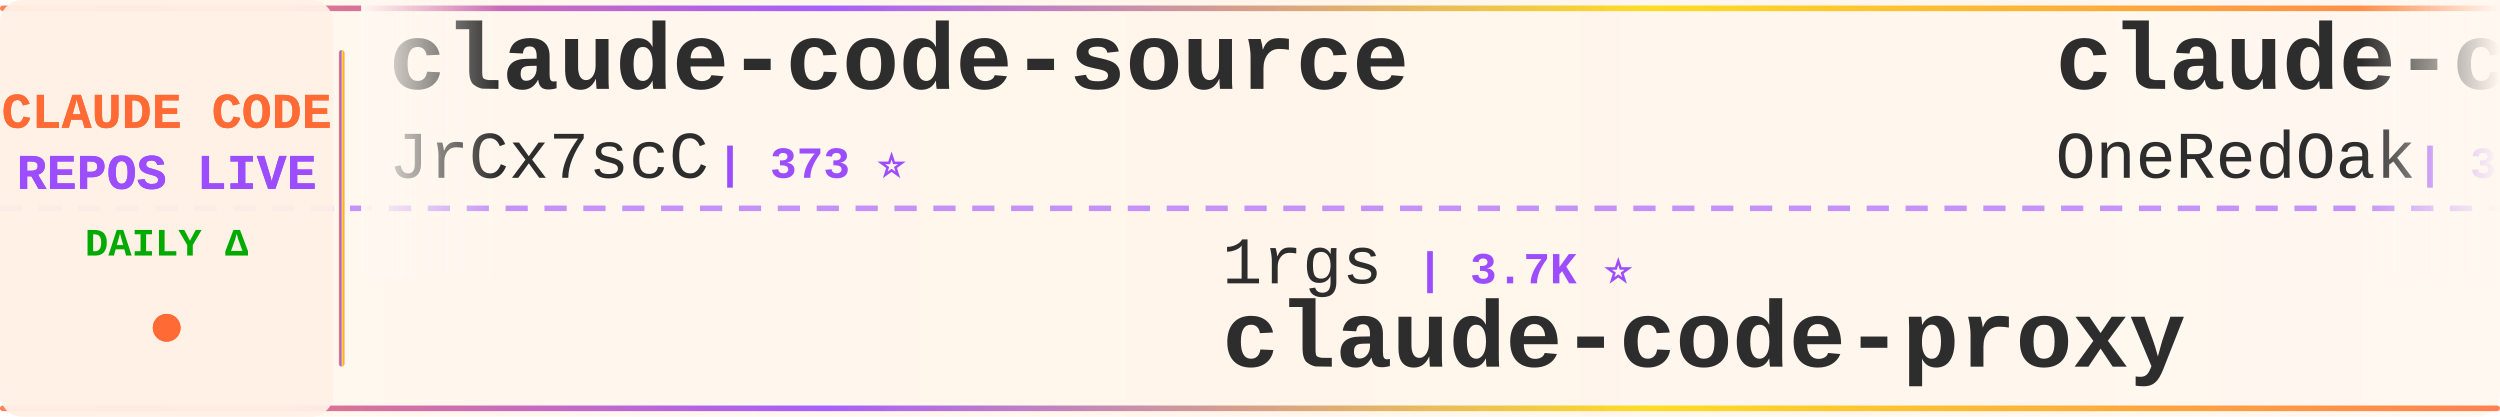
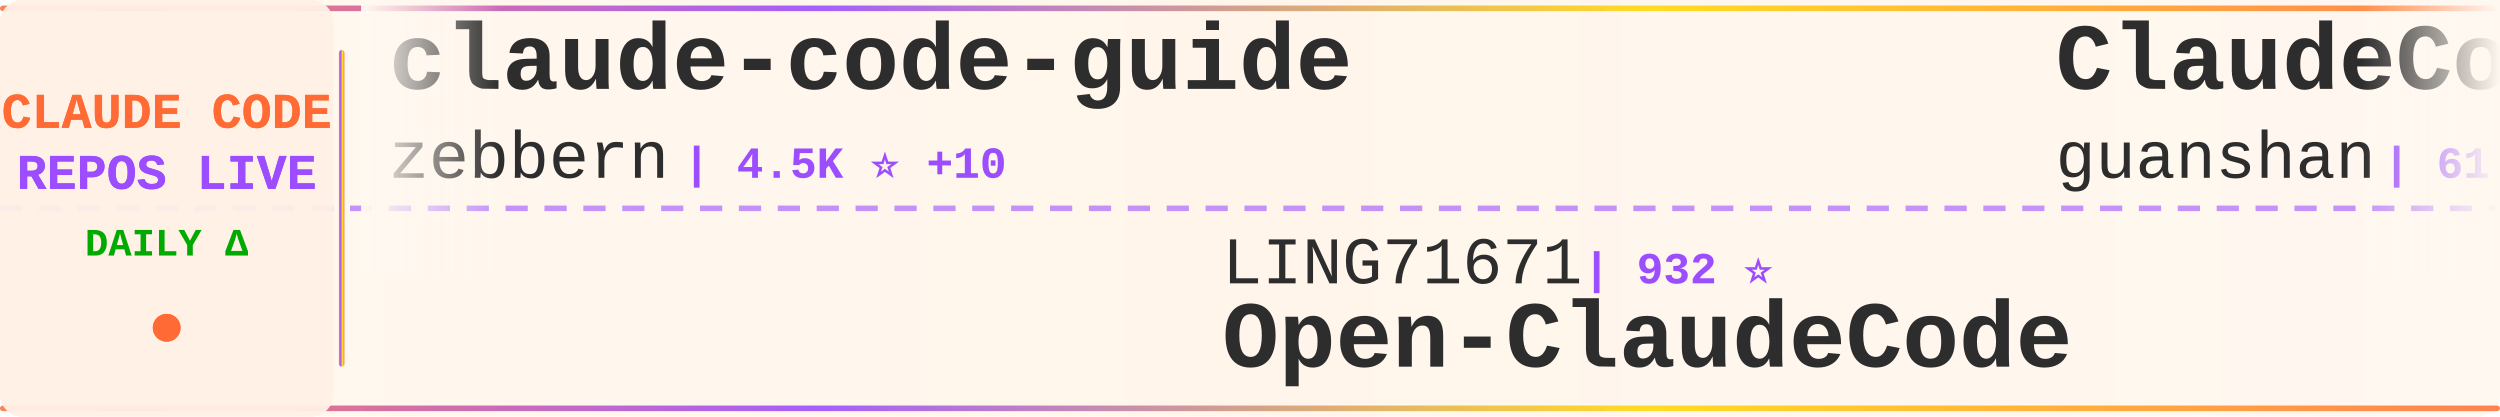
<svg xmlns="http://www.w3.org/2000/svg" width="900" height="150">
  <defs>
    <linearGradient id="tickerBg" x1="0%" y1="0%" x2="100%" y2="0%">
      <stop offset="0%" style="stop-color:#fff8f0;stop-opacity:0.98" />
      <stop offset="50%" style="stop-color:#fff5eb;stop-opacity:1" />
      <stop offset="100%" style="stop-color:#fff8f0;stop-opacity:0.98" />
    </linearGradient>
    <linearGradient id="borderGrad" x1="0%" y1="0%" x2="100%" y2="0%">
      <stop offset="0%" style="stop-color:#FF6B35;stop-opacity:0.85">
        <animate attributeName="stop-opacity" values="0.85;1;0.85" dur="2s" repeatCount="indefinite" />
      </stop>
      <stop offset="33%" style="stop-color:#9C4EFF;stop-opacity:0.9">
        <animate attributeName="stop-opacity" values="0.9;1;0.9" dur="2.2s" repeatCount="indefinite" />
      </stop>
      <stop offset="66%" style="stop-color:#FFD700;stop-opacity:0.85">
        <animate attributeName="stop-opacity" values="0.85;1;0.85" dur="1.8s" repeatCount="indefinite" />
      </stop>
      <stop offset="100%" style="stop-color:#FF6B35;stop-opacity:0.85">
        <animate attributeName="stop-opacity" values="0.85;1;0.85" dur="2s" repeatCount="indefinite" />
      </stop>
    </linearGradient>
    <filter id="textGlow">
      <feGaussianBlur stdDeviation="0.15" result="coloredBlur" />
      <feMerge>
        <feMergeNode in="coloredBlur" />
        <feMergeNode in="SourceGraphic" />
      </feMerge>
    </filter>
    <filter id="metricGlow">
      <feGaussianBlur stdDeviation="0.2" result="coloredBlur" />
      <feMerge>
        <feMergeNode in="coloredBlur" />
        <feMergeNode in="SourceGraphic" />
      </feMerge>
    </filter>
    <linearGradient id="leftFade" x1="0%" y1="0%" x2="100%" y2="0%">
      <stop offset="0%" style="stop-color:#fff8f0;stop-opacity:1" />
      <stop offset="100%" style="stop-color:#fff8f0;stop-opacity:0" />
    </linearGradient>
    <linearGradient id="rightFade" x1="0%" y1="0%" x2="100%" y2="0%">
      <stop offset="0%" style="stop-color:#fff8f0;stop-opacity:0" />
      <stop offset="100%" style="stop-color:#fff8f0;stop-opacity:1" />
    </linearGradient>
  </defs>
  <rect width="900" height="150" fill="url(#tickerBg)" rx="8" />
  <rect x="0" y="2" width="900" height="2" fill="url(#borderGrad)" rx="1" />
  <rect x="0" y="146" width="900" height="2" fill="url(#borderGrad)" rx="1" />
  <line x1="0" y1="75" x2="900" y2="75" stroke="#9C4EFF" stroke-width="2" stroke-dasharray="8 6" opacity="0.6" />
  <rect x="0" y="0" width="120" height="150" fill="#fff0e6" opacity="0.95" rx="8" />
  <text x="60" y="46" font-family="'Courier New', monospace" font-size="18" font-weight="bold" fill="#FF6B35" text-anchor="middle" filter="url(#textGlow)">
    CLAUDE CODE
  </text>
  <text x="60" y="68" font-family="'Courier New', monospace" font-size="18" font-weight="bold" fill="#9C4EFF" text-anchor="middle" filter="url(#textGlow)">
    REPOS LIVE
  </text>
  <text x="60" y="92" font-family="'Courier New', monospace" font-size="14" font-weight="bold" fill="#00aa00" text-anchor="middle">
    DAILY Δ
  </text>
  <circle cx="60" cy="118" r="5" fill="#FF6B35" filter="url(#metricGlow)">
    <animate attributeName="r" values="4;6;4" dur="1.5s" repeatCount="indefinite" />
    <animate attributeName="opacity" values="0.6;1;0.6" dur="1.5s" repeatCount="indefinite" />
  </circle>
  <rect x="122" y="18" width="2" height="114" fill="url(#borderGrad)" rx="1" />
  <clipPath id="tickerClip">
    <rect x="130" y="0" width="770" height="150" />
  </clipPath>
  <g clip-path="url(#tickerClip)">
    <g id="tickerItems">
      <animateTransform attributeName="transform" attributeType="XML" type="translate" from="0 0" to="-3000 0" dur="54s" repeatCount="indefinite" />
      <g transform="translate(0, 0)">
+         <text x="140" y="32" font-family="'Courier New', monospace" font-size="34" font-weight="bold" fill="#2d2d2d">claude-code-guide</text>
+         <text x="140" y="64" font-family="'Courier New', monospace" font-size="24" font-weight="normal" fill="#2d2d2d" opacity="1.0">zebbern</text>
+         <text x="246" y="64" font-family="'Courier New', monospace" font-size="16" font-weight="bold" fill="#9C4EFF"> | 4.5K ⭐ +10</text>
+       </g>
+       <g transform="translate(300, 0)">
+         <text x="140" y="102" font-family="'Courier New', monospace" font-size="24" font-weight="normal" fill="#2d2d2d" opacity="1.0">LING71671</text>
+         <text x="270" y="102" font-family="'Courier New', monospace" font-size="16" font-weight="bold" fill="#9C4EFF"> | 932 ⭐</text>
+         <text x="140" y="132" font-family="'Courier New', monospace" font-size="34" font-weight="bold" fill="#2d2d2d">Open-ClaudeCode</text>
+       </g>
+       <g transform="translate(600, 0)">
+         <text x="140" y="32" font-family="'Courier New', monospace" font-size="34" font-weight="bold" fill="#2d2d2d">ClaudeCode</text>
+         <text x="140" y="64" font-family="'Courier New', monospace" font-size="24" font-weight="normal" fill="#2d2d2d" opacity="1.0">guanshan</text>
+         <text x="258" y="64" font-family="'Courier New', monospace" font-size="16" font-weight="bold" fill="#9C4EFF"> | 61 ⭐</text>
+       </g>
+       <g transform="translate(900, 0)">
+         <text x="140" y="102" font-family="'Courier New', monospace" font-size="24" font-weight="normal" fill="#2d2d2d" opacity="1.0">Alishahryar1</text>
+         <text x="306" y="102" font-family="'Courier New', monospace" font-size="16" font-weight="bold" fill="#9C4EFF"> | 44.7K ⭐ +21</text>
+         <text x="140" y="132" font-family="'Courier New', monospace" font-size="34" font-weight="bold" fill="#2d2d2d">free-claude-code</text>
+       </g>
+       <g transform="translate(1200, 0)">
        <text x="140" y="32" font-family="'Courier New', monospace" font-size="34" font-weight="bold" fill="#2d2d2d">claude-code-source</text>
        <text x="140" y="64" font-family="'Courier New', monospace" font-size="24" font-weight="normal" fill="#2d2d2d" opacity="1.0">JrCx7scC</text>
        <text x="258" y="64" font-family="'Courier New', monospace" font-size="16" font-weight="bold" fill="#9C4EFF"> | 373 ⭐</text>
      </g>
-       <g transform="translate(300, 0)">
+       <g transform="translate(1500, 0)">
        <text x="140" y="102" font-family="'Courier New', monospace" font-size="24" font-weight="normal" fill="#2d2d2d" opacity="1.0">1rgs</text>
        <text x="210" y="102" font-family="'Courier New', monospace" font-size="16" font-weight="bold" fill="#9C4EFF"> | 3.7K ⭐</text>
        <text x="140" y="132" font-family="'Courier New', monospace" font-size="34" font-weight="bold" fill="#2d2d2d">claude-code-proxy</text>
      </g>
-       <g transform="translate(600, 0)">
-         <text x="140" y="32" font-family="'Courier New', monospace" font-size="34" font-weight="bold" fill="#2d2d2d">claude-code-workflows</text>
-         <text x="140" y="64" font-family="'Courier New', monospace" font-size="24" font-weight="normal" fill="#2d2d2d" opacity="1.0">OneRedOak</text>
-         <text x="270" y="64" font-family="'Courier New', monospace" font-size="16" font-weight="bold" fill="#9C4EFF"> | 3.9K ⭐</text>
+       <g transform="translate(1800, 0)">
+         <text x="140" y="32" font-family="'Courier New', monospace" font-size="34" font-weight="bold" fill="#2d2d2d">claude-code-best-practic...</text>
+         <text x="140" y="64" font-family="'Courier New', monospace" font-size="24" font-weight="normal" fill="#2d2d2d" opacity="1.0">shanraisshan</text>
+         <text x="306" y="64" font-family="'Courier New', monospace" font-size="16" font-weight="bold" fill="#9C4EFF"> | 64.1K ⭐ +8</text>
      </g>
-       <g transform="translate(900, 0)">
-         <text x="140" y="102" font-family="'Courier New', monospace" font-size="24" font-weight="normal" fill="#2d2d2d" opacity="1.0">oboard</text>
-         <text x="234" y="102" font-family="'Courier New', monospace" font-size="16" font-weight="bold" fill="#9C4EFF"> | 3.3K ⭐</text>
-         <text x="140" y="132" font-family="'Courier New', monospace" font-size="34" font-weight="bold" fill="#2d2d2d">claude-code-rev</text>
-       </g>
-       <g transform="translate(1200, 0)">
-         <text x="140" y="32" font-family="'Courier New', monospace" font-size="34" font-weight="bold" fill="#2d2d2d">claude-code-cli</text>
-         <text x="140" y="64" font-family="'Courier New', monospace" font-size="24" font-weight="normal" fill="#2d2d2d" opacity="1.0">huangserva</text>
-         <text x="282" y="64" font-family="'Courier New', monospace" font-size="16" font-weight="bold" fill="#9C4EFF"> | 622 ⭐</text>
-       </g>
-       <g transform="translate(1500, 0)">
+       <g transform="translate(2100, 0)">
        <text x="140" y="102" font-family="'Courier New', monospace" font-size="24" font-weight="normal" fill="#2d2d2d" opacity="1.0">Pimzino</text>
-         <text x="246" y="102" font-family="'Courier New', monospace" font-size="16" font-weight="bold" fill="#9C4EFF"> | 3.8K ⭐ +1</text>
+         <text x="246" y="102" font-family="'Courier New', monospace" font-size="16" font-weight="bold" fill="#9C4EFF"> | 3.8K ⭐</text>
        <text x="140" y="132" font-family="'Courier New', monospace" font-size="34" font-weight="bold" fill="#2d2d2d">claude-code-spec-workflo...</text>
      </g>
-       <g transform="translate(1800, 0)">
-         <text x="140" y="32" font-family="'Courier New', monospace" font-size="34" font-weight="bold" fill="#2d2d2d">claude-coder</text>
-         <text x="140" y="64" font-family="'Courier New', monospace" font-size="24" font-weight="normal" fill="#2d2d2d" opacity="1.0">kodu-ai</text>
-         <text x="246" y="64" font-family="'Courier New', monospace" font-size="16" font-weight="bold" fill="#9C4EFF"> | 5.2K ⭐</text>
-       </g>
-       <g transform="translate(2100, 0)">
-         <text x="140" y="102" font-family="'Courier New', monospace" font-size="24" font-weight="normal" fill="#2d2d2d" opacity="1.0">darcyegb</text>
-         <text x="258" y="102" font-family="'Courier New', monospace" font-size="16" font-weight="bold" fill="#9C4EFF"> | 756 ⭐</text>
-         <text x="140" y="132" font-family="'Courier New', monospace" font-size="34" font-weight="bold" fill="#2d2d2d">ClaudeCodeAgents</text>
-       </g>
      <g transform="translate(2400, 0)">
-         <text x="140" y="32" font-family="'Courier New', monospace" font-size="34" font-weight="bold" fill="#2d2d2d">claude-code-sourcemap</text>
-         <text x="140" y="64" font-family="'Courier New', monospace" font-size="24" font-weight="normal" fill="#2d2d2d" opacity="1.0">ChinaSiro</text>
-         <text x="270" y="64" font-family="'Courier New', monospace" font-size="16" font-weight="bold" fill="#9C4EFF"> | 9.6K ⭐</text>
+         <text x="140" y="32" font-family="'Courier New', monospace" font-size="34" font-weight="bold" fill="#2d2d2d">claude-code-source-build</text>
+         <text x="140" y="64" font-family="'Courier New', monospace" font-size="24" font-weight="normal" fill="#2d2d2d" opacity="1.0">andrew-kramer-inno</text>
+         <text x="378" y="64" font-family="'Courier New', monospace" font-size="16" font-weight="bold" fill="#9C4EFF"> | 593 ⭐</text>
      </g>
      <g transform="translate(2700, 0)">
-         <text x="140" y="102" font-family="'Courier New', monospace" font-size="24" font-weight="normal" fill="#2d2d2d" opacity="1.0">ykdojo</text>
-         <text x="234" y="102" font-family="'Courier New', monospace" font-size="16" font-weight="bold" fill="#9C4EFF"> | 9.6K ⭐</text>
-         <text x="140" y="132" font-family="'Courier New', monospace" font-size="34" font-weight="bold" fill="#2d2d2d">claude-code-tips</text>
+         <text x="140" y="102" font-family="'Courier New', monospace" font-size="24" font-weight="normal" fill="#2d2d2d" opacity="1.0">alirezarezvani</text>
+         <text x="330" y="102" font-family="'Courier New', monospace" font-size="16" font-weight="bold" fill="#9C4EFF"> | 24.0K ⭐ +26</text>
+         <text x="140" y="132" font-family="'Courier New', monospace" font-size="34" font-weight="bold" fill="#2d2d2d">claude-skills</text>
      </g>
      <g transform="translate(3000, 0)">
-         <text x="140" y="32" font-family="'Courier New', monospace" font-size="34" font-weight="bold" fill="#2d2d2d">claude-code-source</text>
-         <text x="140" y="64" font-family="'Courier New', monospace" font-size="24" font-weight="normal" fill="#2d2d2d" opacity="1.0">JrCx7scC</text>
-         <text x="258" y="64" font-family="'Courier New', monospace" font-size="16" font-weight="bold" fill="#9C4EFF"> | 373 ⭐</text>
+         <text x="140" y="32" font-family="'Courier New', monospace" font-size="34" font-weight="bold" fill="#2d2d2d">claude-code-guide</text>
+         <text x="140" y="64" font-family="'Courier New', monospace" font-size="24" font-weight="normal" fill="#2d2d2d" opacity="1.0">zebbern</text>
+         <text x="246" y="64" font-family="'Courier New', monospace" font-size="16" font-weight="bold" fill="#9C4EFF"> | 4.5K ⭐ +10</text>
      </g>
      <g transform="translate(3300, 0)">
-         <text x="140" y="102" font-family="'Courier New', monospace" font-size="24" font-weight="normal" fill="#2d2d2d" opacity="1.0">1rgs</text>
-         <text x="210" y="102" font-family="'Courier New', monospace" font-size="16" font-weight="bold" fill="#9C4EFF"> | 3.7K ⭐</text>
-         <text x="140" y="132" font-family="'Courier New', monospace" font-size="34" font-weight="bold" fill="#2d2d2d">claude-code-proxy</text>
+         <text x="140" y="102" font-family="'Courier New', monospace" font-size="24" font-weight="normal" fill="#2d2d2d" opacity="1.0">LING71671</text>
+         <text x="270" y="102" font-family="'Courier New', monospace" font-size="16" font-weight="bold" fill="#9C4EFF"> | 932 ⭐</text>
+         <text x="140" y="132" font-family="'Courier New', monospace" font-size="34" font-weight="bold" fill="#2d2d2d">Open-ClaudeCode</text>
      </g>
      <g transform="translate(3600, 0)">
-         <text x="140" y="32" font-family="'Courier New', monospace" font-size="34" font-weight="bold" fill="#2d2d2d">claude-code-workflows</text>
-         <text x="140" y="64" font-family="'Courier New', monospace" font-size="24" font-weight="normal" fill="#2d2d2d" opacity="1.0">OneRedOak</text>
-         <text x="270" y="64" font-family="'Courier New', monospace" font-size="16" font-weight="bold" fill="#9C4EFF"> | 3.9K ⭐</text>
+         <text x="140" y="32" font-family="'Courier New', monospace" font-size="34" font-weight="bold" fill="#2d2d2d">ClaudeCode</text>
+         <text x="140" y="64" font-family="'Courier New', monospace" font-size="24" font-weight="normal" fill="#2d2d2d" opacity="1.0">guanshan</text>
+         <text x="258" y="64" font-family="'Courier New', monospace" font-size="16" font-weight="bold" fill="#9C4EFF"> | 61 ⭐</text>
      </g>
      <g transform="translate(3900, 0)">
-         <text x="140" y="102" font-family="'Courier New', monospace" font-size="24" font-weight="normal" fill="#2d2d2d" opacity="1.0">oboard</text>
-         <text x="234" y="102" font-family="'Courier New', monospace" font-size="16" font-weight="bold" fill="#9C4EFF"> | 3.3K ⭐</text>
-         <text x="140" y="132" font-family="'Courier New', monospace" font-size="34" font-weight="bold" fill="#2d2d2d">claude-code-rev</text>
+         <text x="140" y="102" font-family="'Courier New', monospace" font-size="24" font-weight="normal" fill="#2d2d2d" opacity="1.0">Alishahryar1</text>
+         <text x="306" y="102" font-family="'Courier New', monospace" font-size="16" font-weight="bold" fill="#9C4EFF"> | 44.7K ⭐ +21</text>
+         <text x="140" y="132" font-family="'Courier New', monospace" font-size="34" font-weight="bold" fill="#2d2d2d">free-claude-code</text>
      </g>
    </g>
  </g>
  <rect x="130" y="0" width="50" height="100" fill="url(#leftFade)" />
  <rect x="850" y="0" width="50" height="100" fill="url(#rightFade)" />
</svg>
